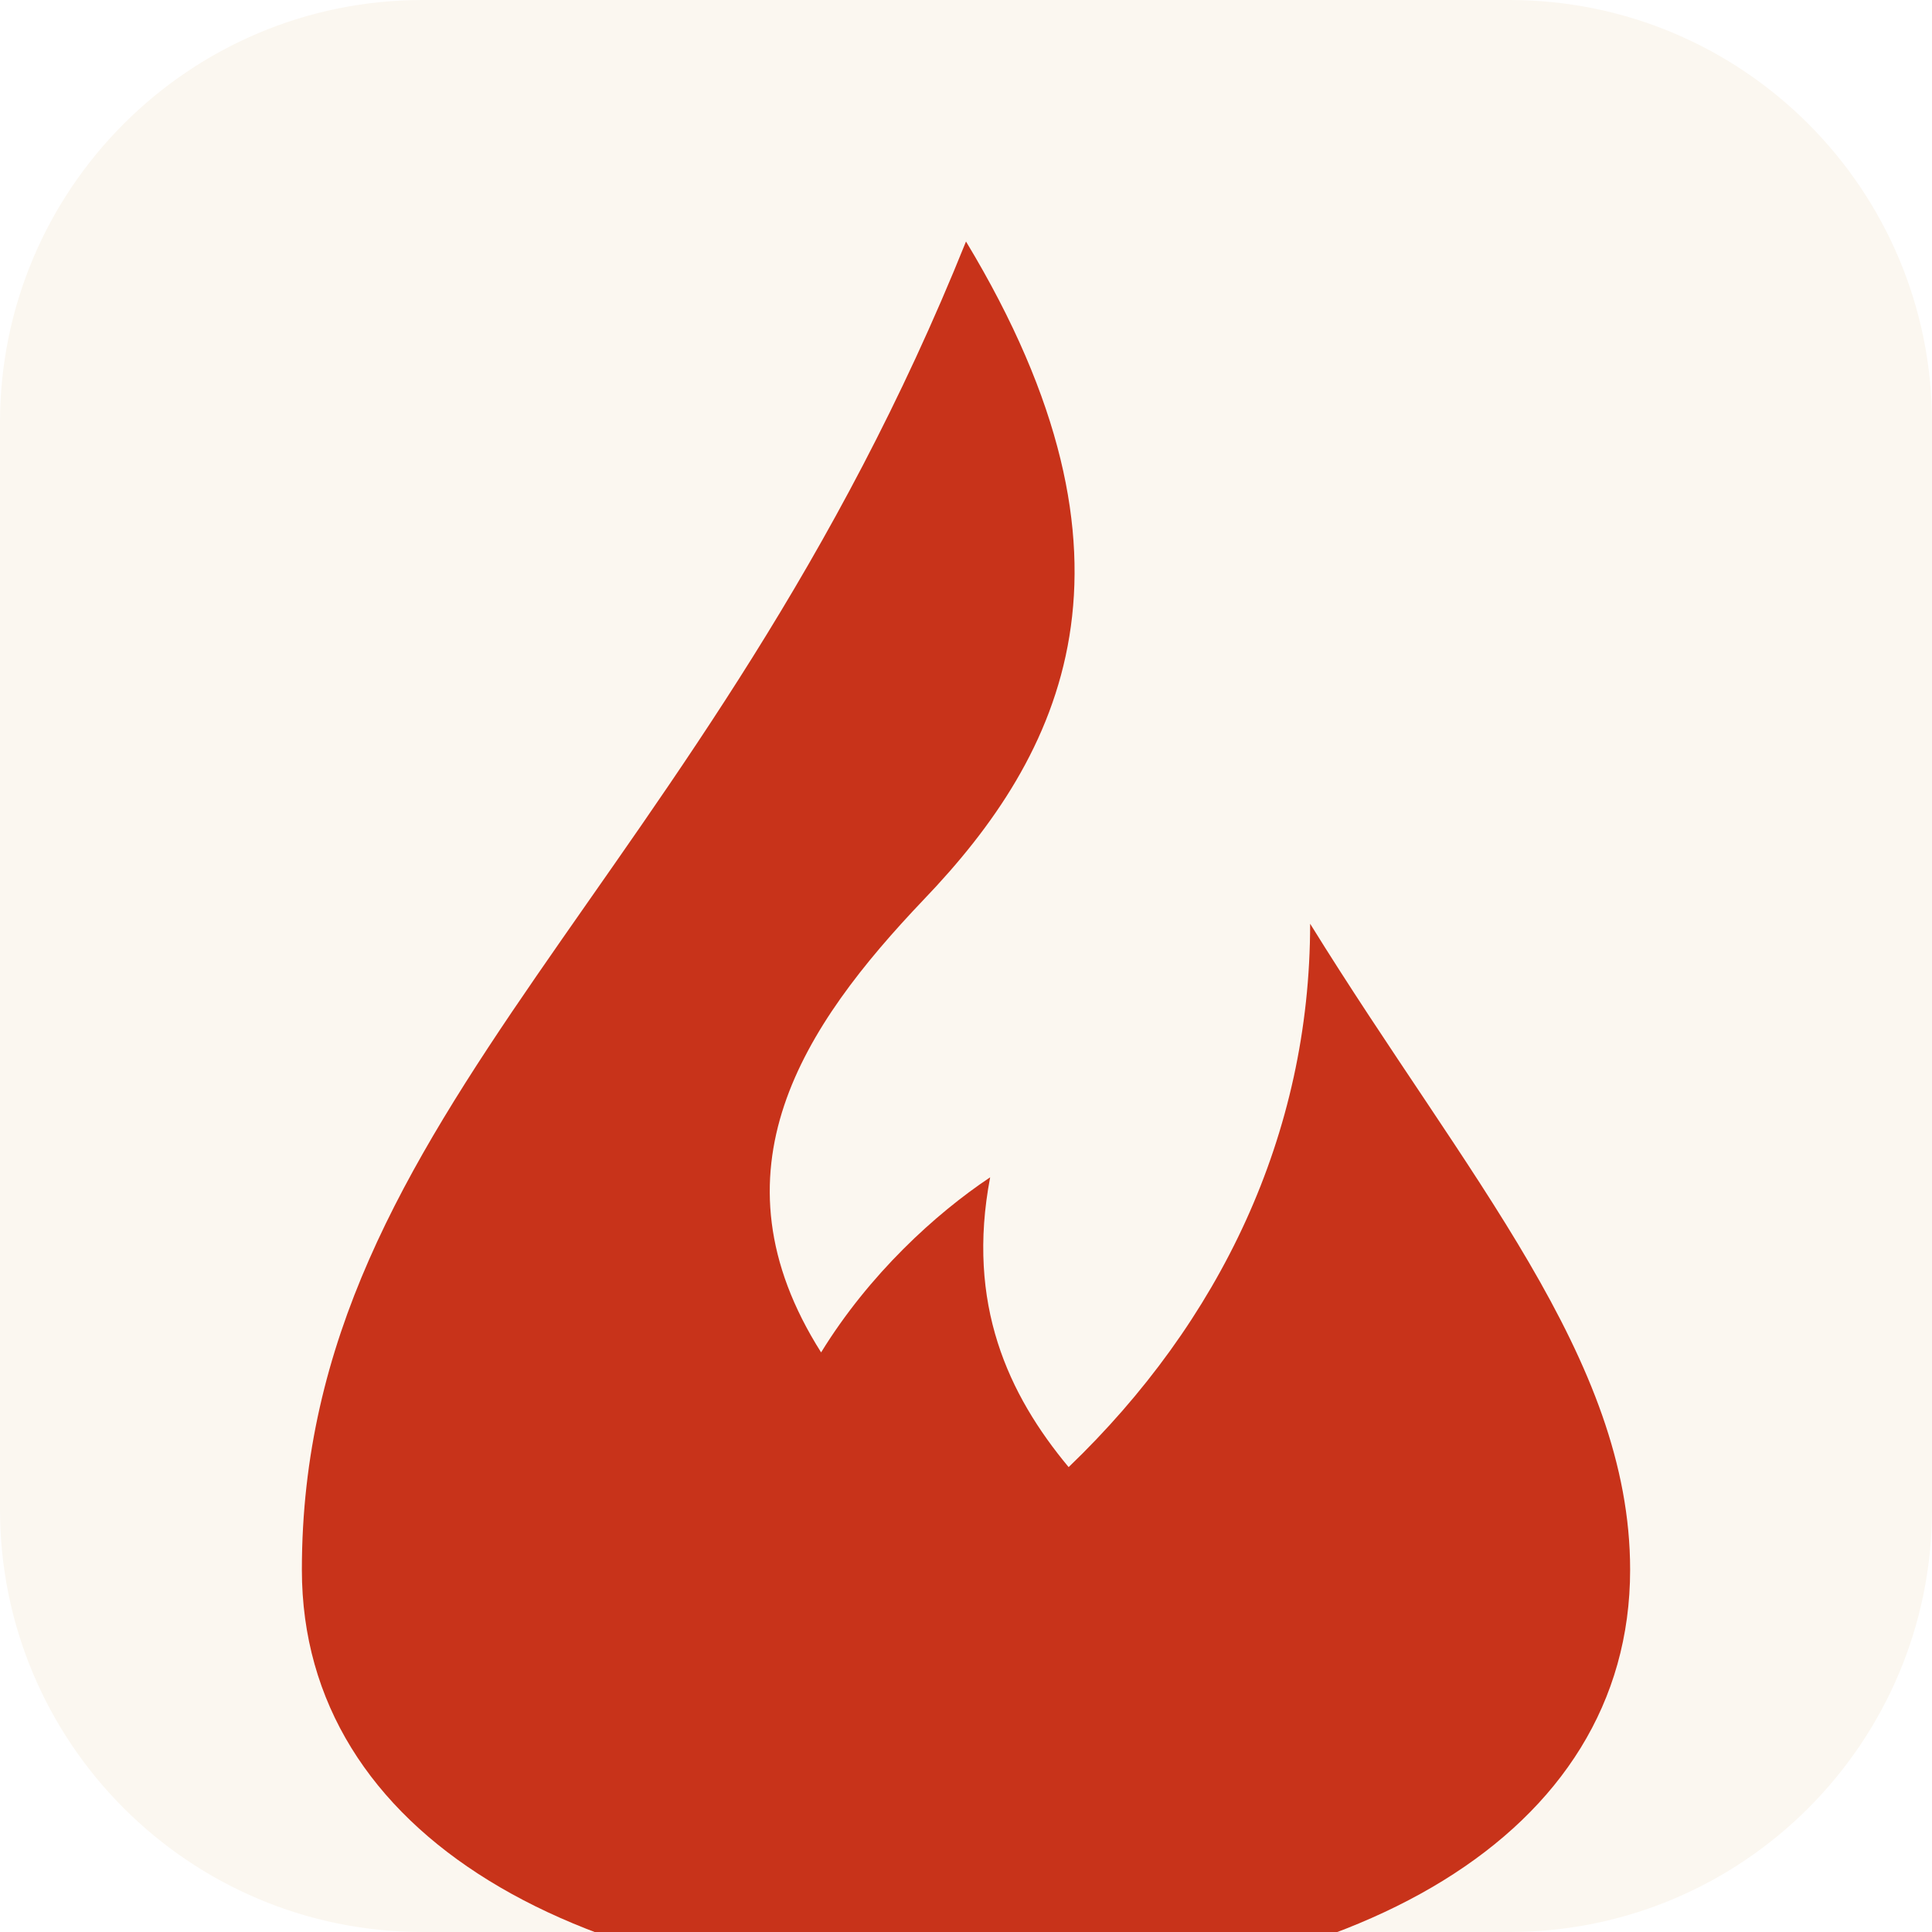
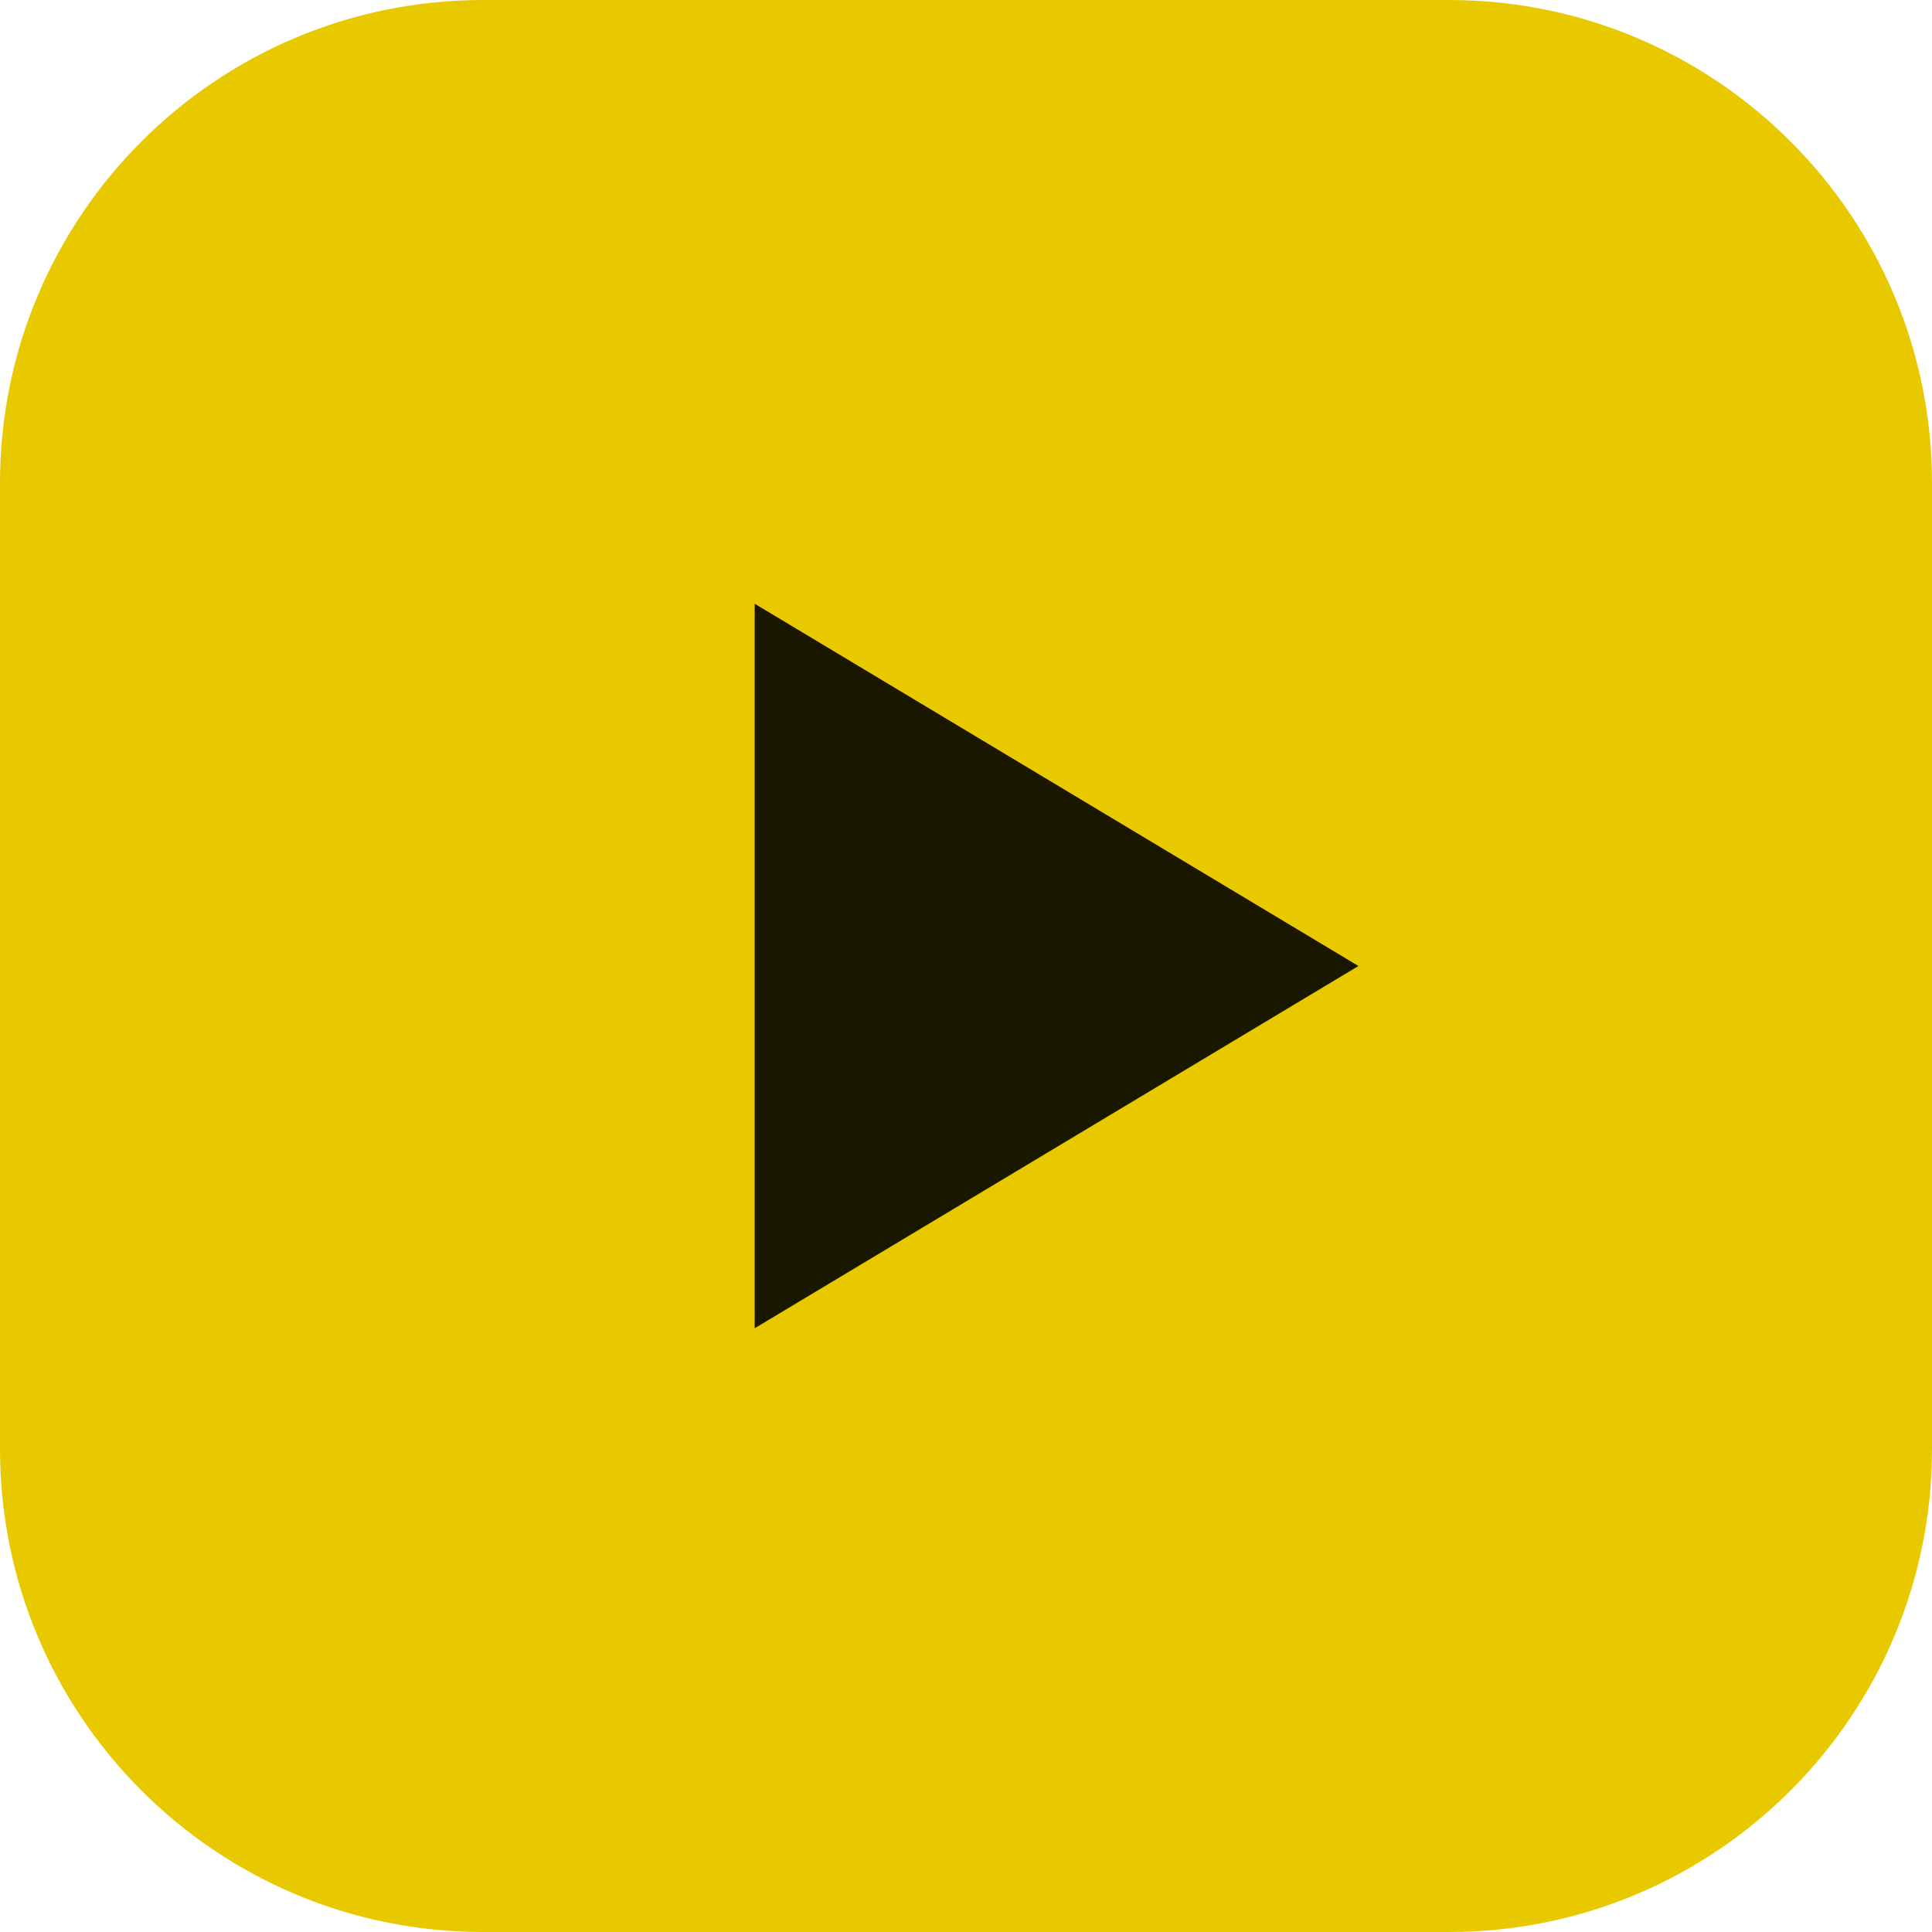
- <svg xmlns="http://www.w3.org/2000/svg" viewBox="0 0 32 32">
-   <rect width="32" height="32" rx="7" fill="#fbf7f0" />
-   <path d="M16 4c3.2 5.3 1.6 8.5-.7 10.9-2 2.1-3.6 4.5-1.7 7.5.8-1.3 1.9-2.3 2.8-2.9-.4 2.1.3 3.6 1.3 4.8 2.5-2.4 4-5.5 4-9C24.3 19.5 27 22.5 27 26 27 30.4 22.4 33 16 33S5 30.4 5 26C5 18.4 11.7 14.7 16 4Z" fill="#c8331a" />
+ <svg xmlns="http://www.w3.org/2000/svg" viewBox="0 0 64 64">
+   <rect width="64" height="64" rx="16" fill="#E8C900" />
+   <path d="M25 20l20 12-20 12z" fill="#1a1700" />
</svg>
